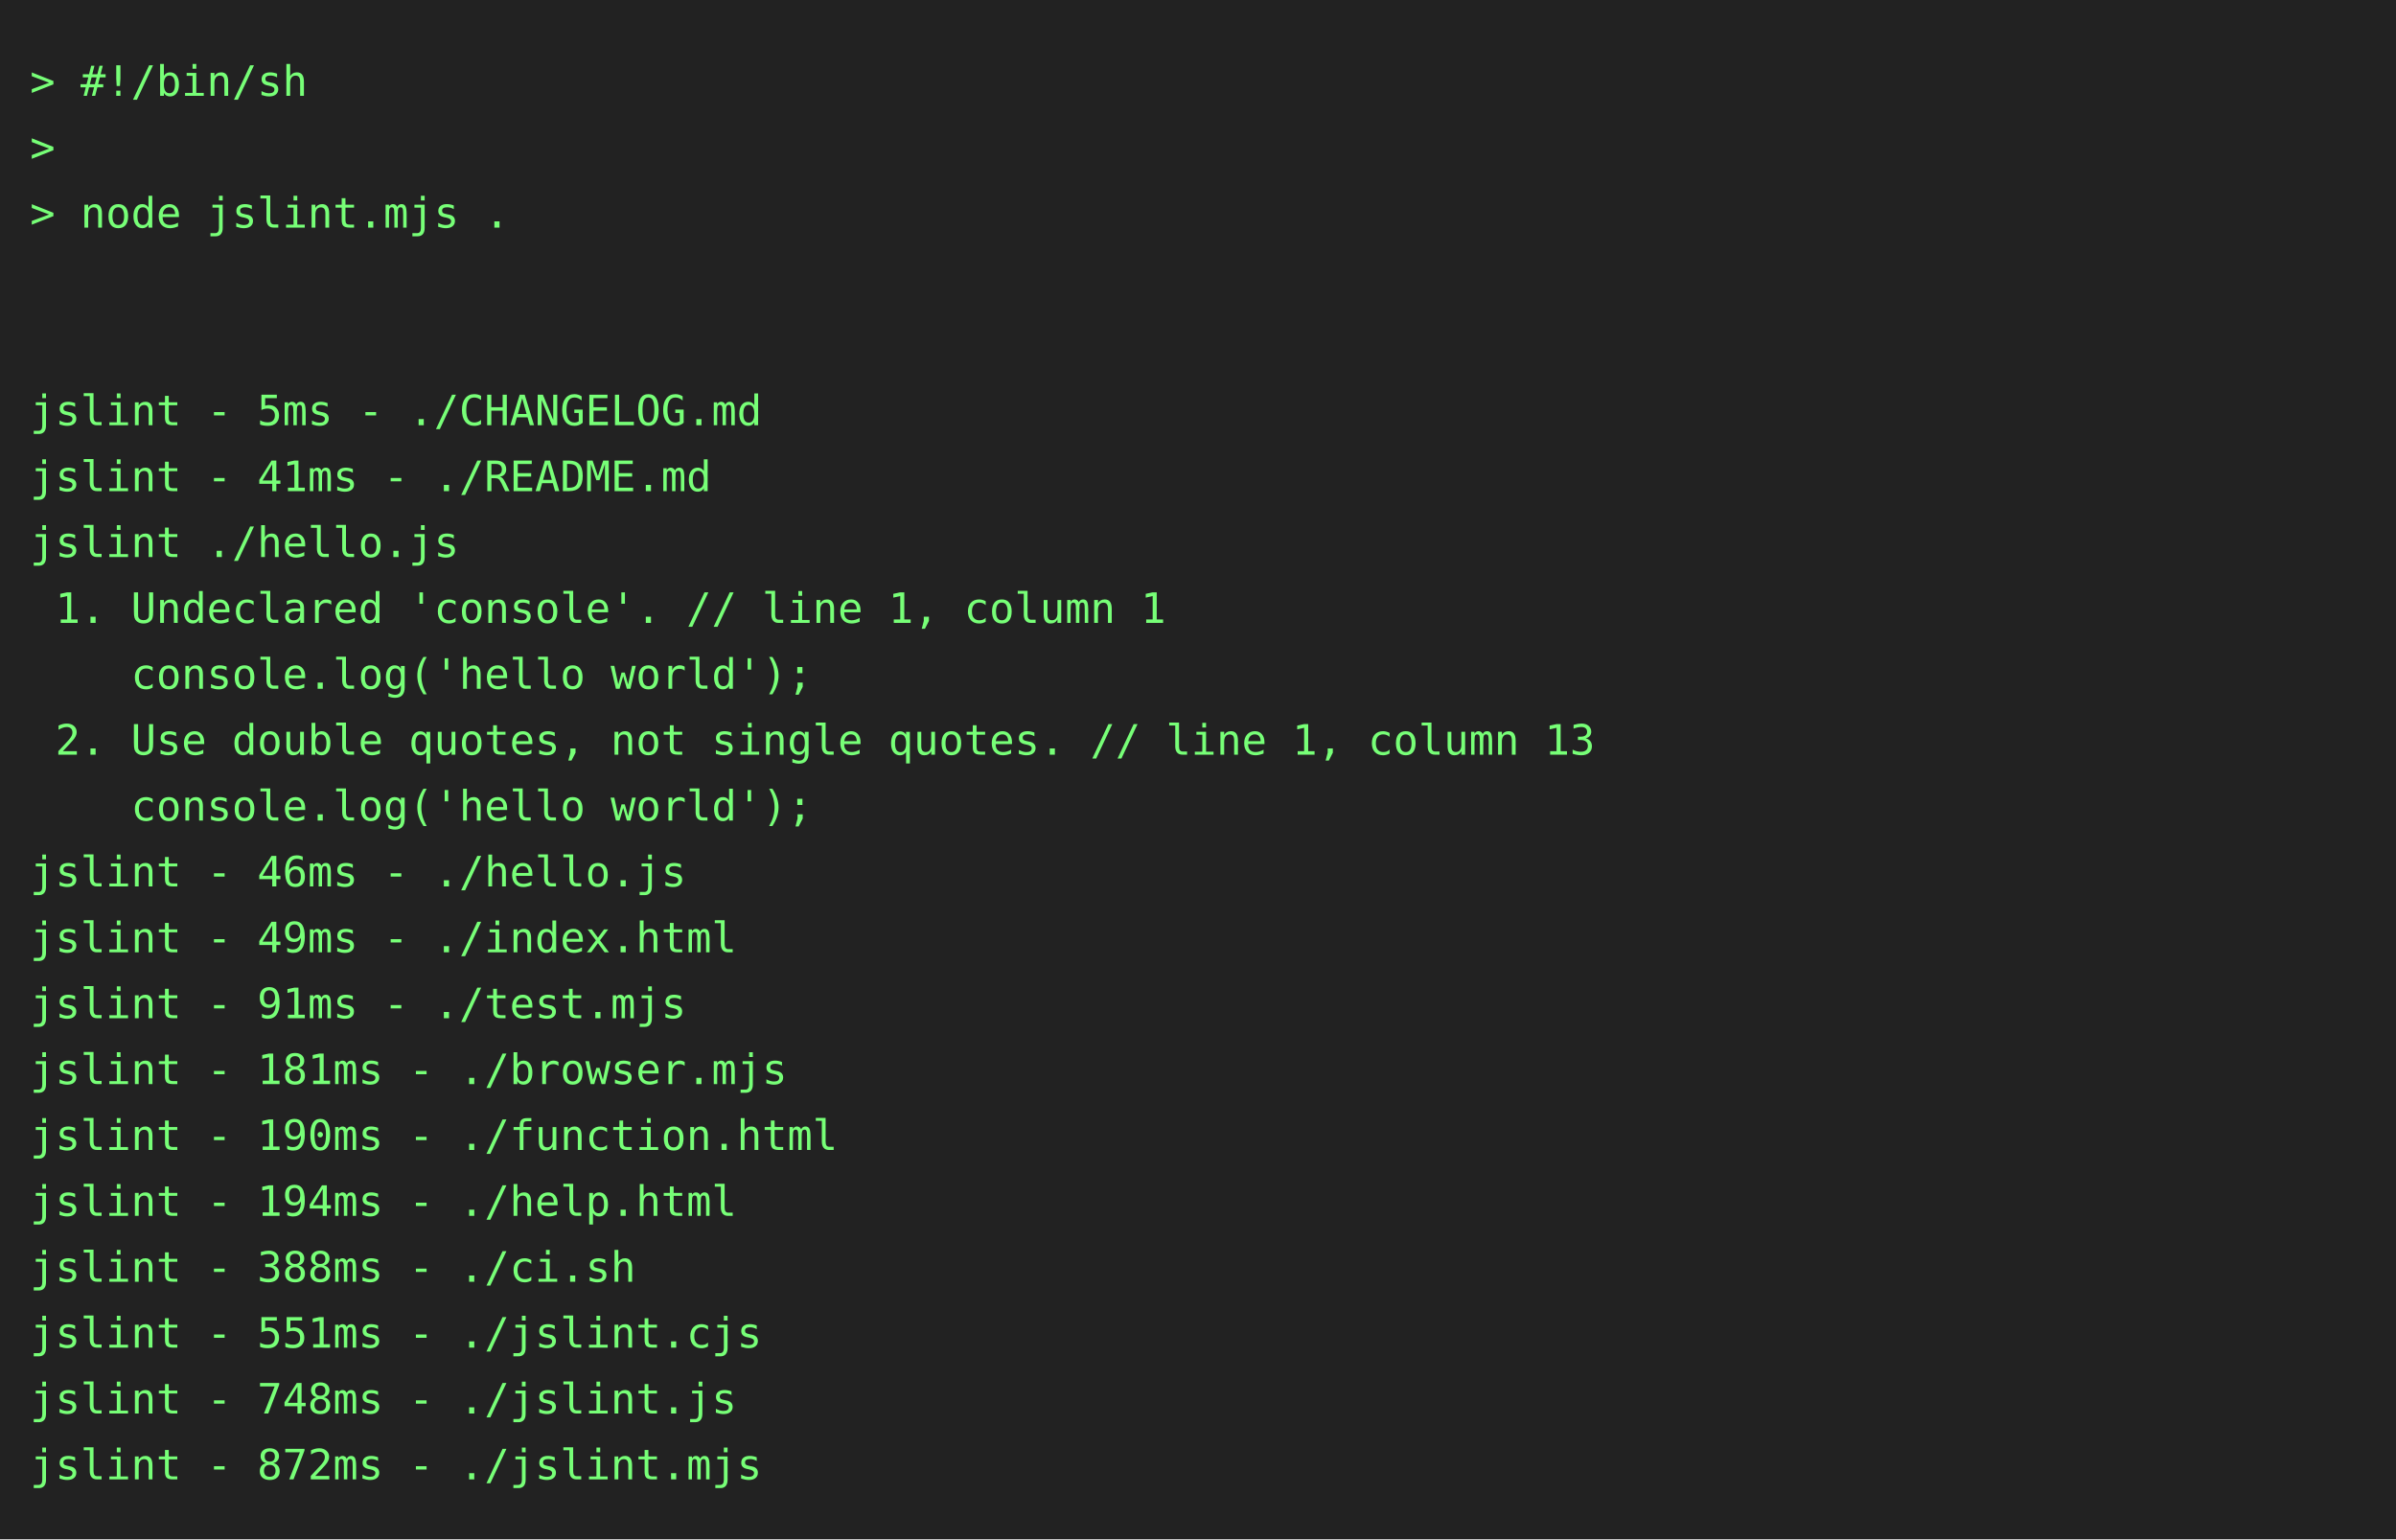
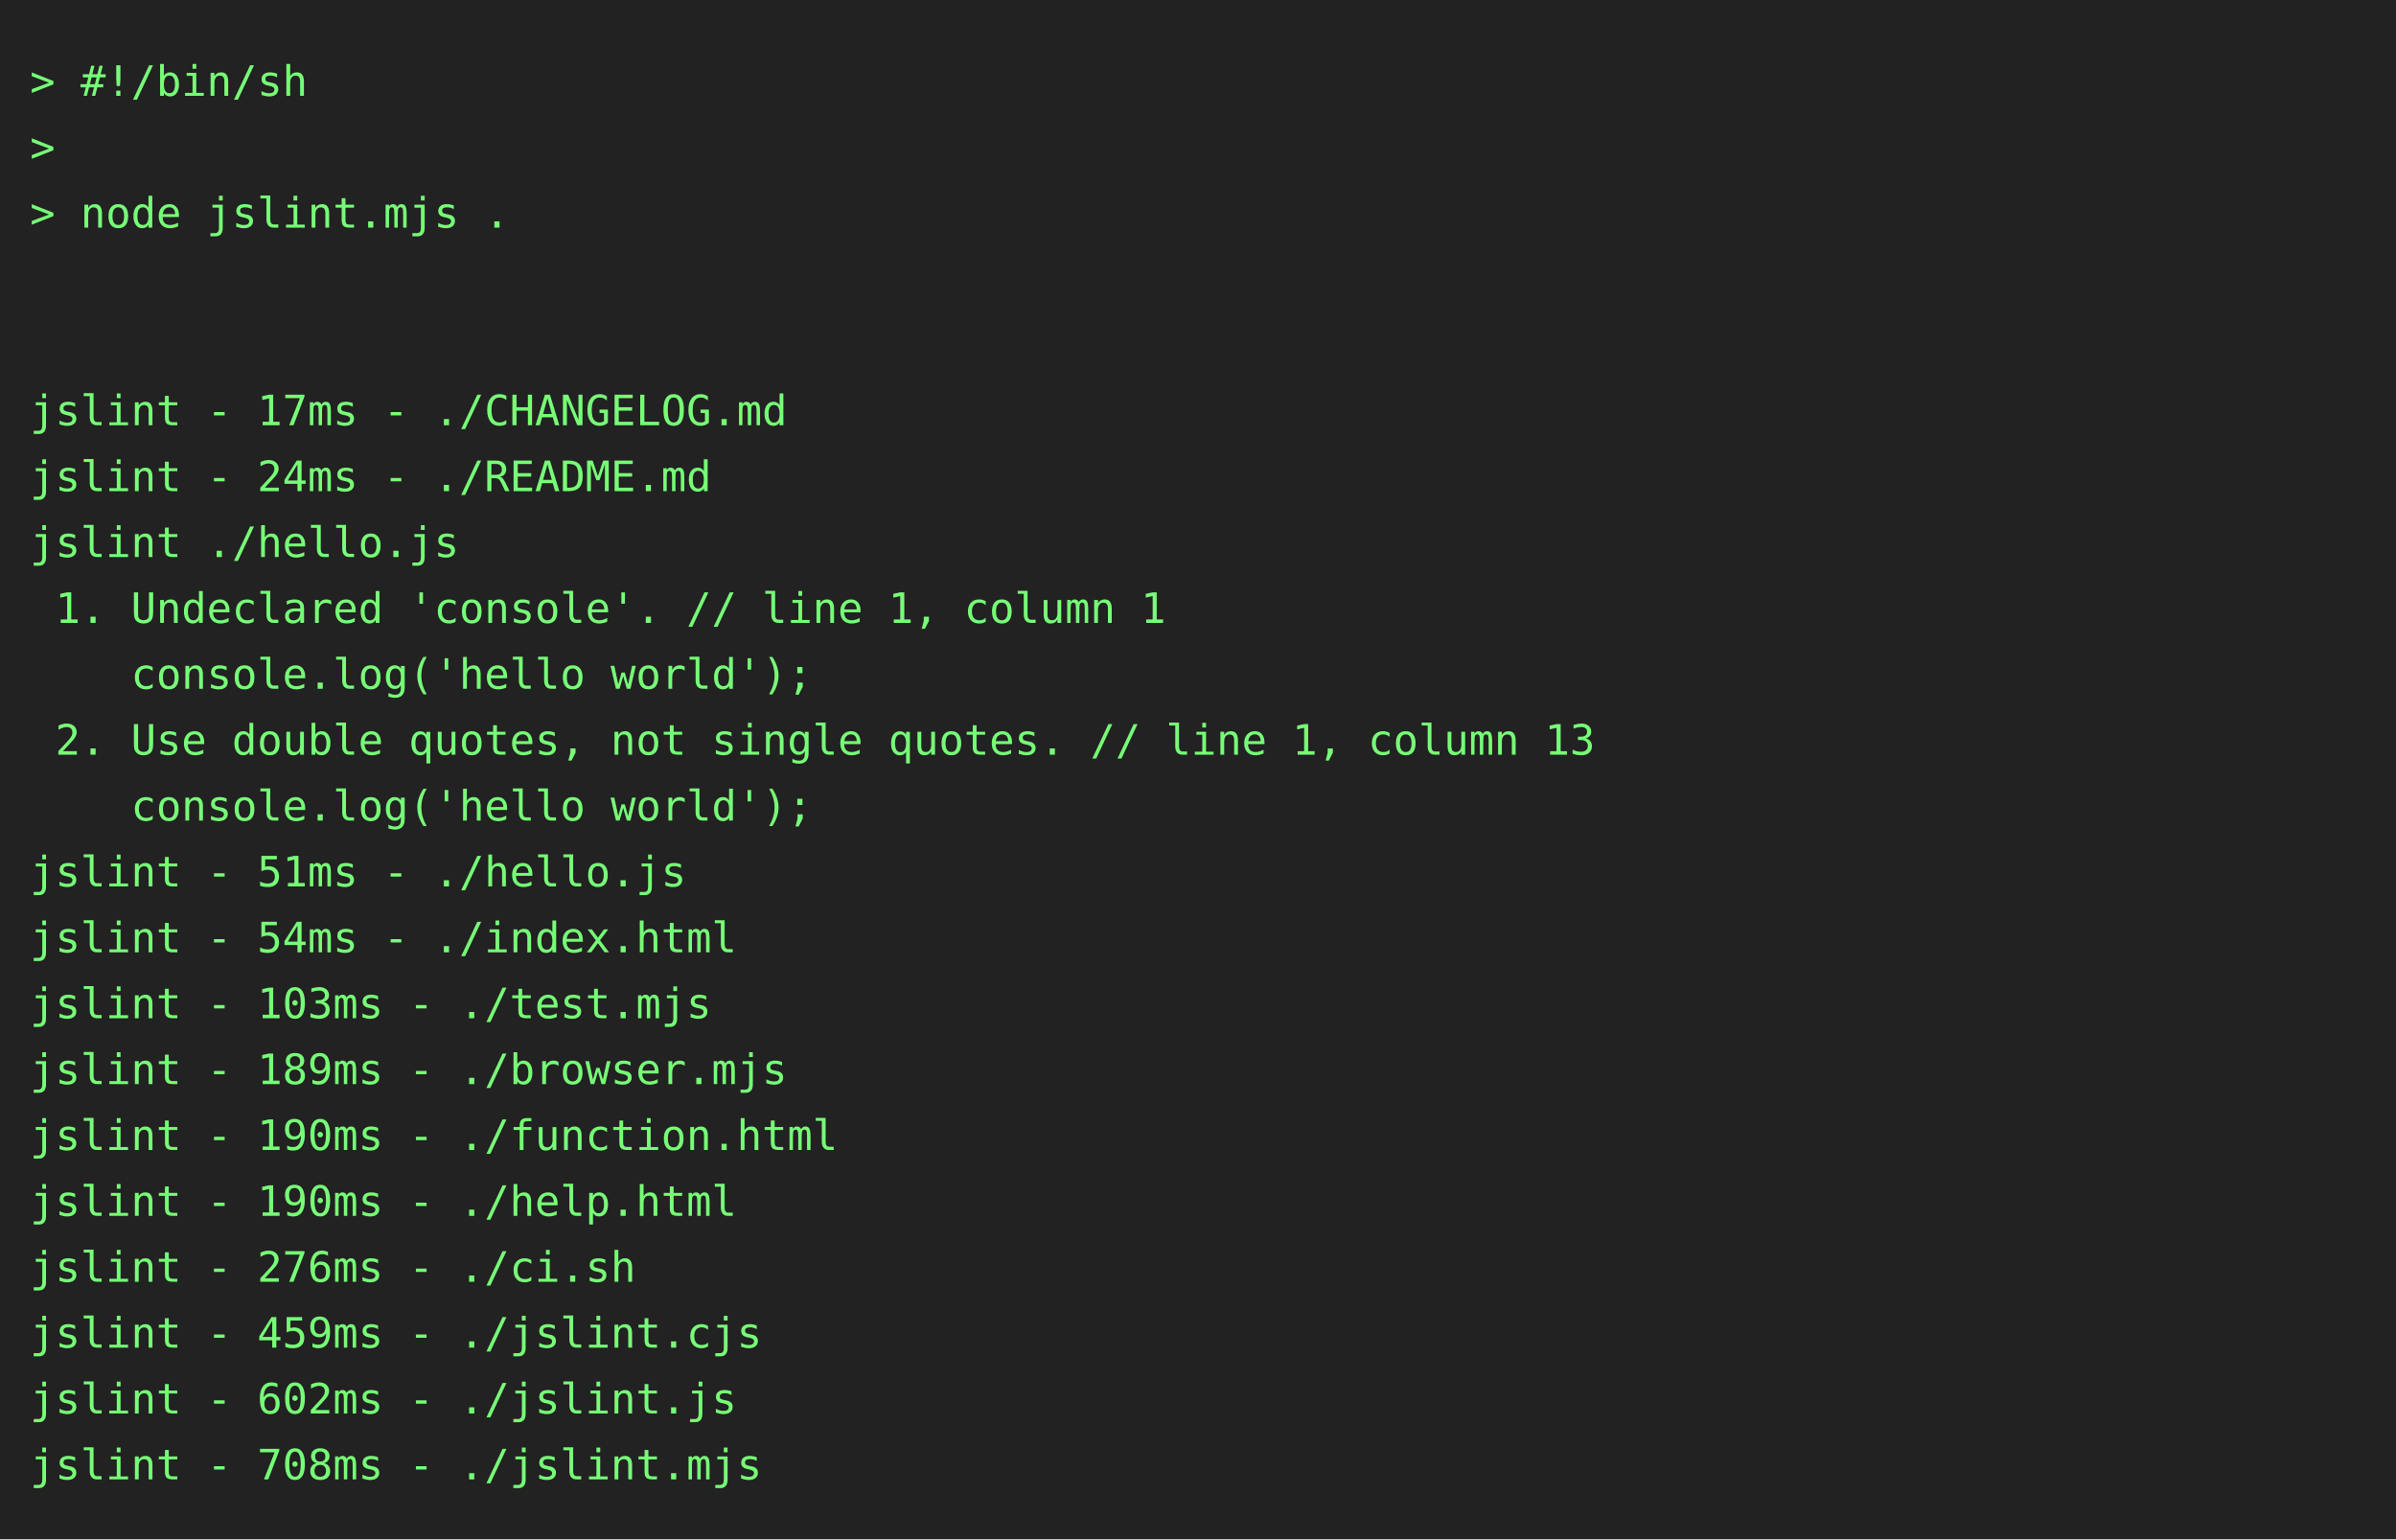
<svg xmlns="http://www.w3.org/2000/svg" height="514" width="800">
  <rect height="514" fill="#222" width="800" />
  <text fill="#7f7" font-family="consolas, menlo, monospace" font-size="14" xml:space="preserve">
    <tspan lengthAdjust="spacingAndGlyphs" textLength="768" x="10" y="32">&gt; #!/bin/sh                                                                                      </tspan>
    <tspan lengthAdjust="spacingAndGlyphs" textLength="768" x="10" y="54">&gt;                                                                                                </tspan>
    <tspan lengthAdjust="spacingAndGlyphs" textLength="768" x="10" y="76">&gt; node jslint.mjs .                                                                              </tspan>
    <tspan lengthAdjust="spacingAndGlyphs" textLength="768" x="10" y="98">                                                                                                 </tspan>
    <tspan lengthAdjust="spacingAndGlyphs" textLength="768" x="10" y="120">                                                                                                 </tspan>
-     <tspan lengthAdjust="spacingAndGlyphs" textLength="768" x="10" y="142">jslint - 5ms - ./CHANGELOG.md                                                                    </tspan>
-     <tspan lengthAdjust="spacingAndGlyphs" textLength="768" x="10" y="164">jslint - 41ms - ./README.md                                                                      </tspan>
+     <tspan lengthAdjust="spacingAndGlyphs" textLength="768" x="10" y="142">jslint - 17ms - ./CHANGELOG.md                                                                   </tspan>
+     <tspan lengthAdjust="spacingAndGlyphs" textLength="768" x="10" y="164">jslint - 24ms - ./README.md                                                                      </tspan>
    <tspan lengthAdjust="spacingAndGlyphs" textLength="768" x="10" y="186">jslint ./hello.js                                                                                </tspan>
    <tspan lengthAdjust="spacingAndGlyphs" textLength="768" x="10" y="208"> 1. Undeclared 'console'. // line 1, column 1                                                    </tspan>
    <tspan lengthAdjust="spacingAndGlyphs" textLength="768" x="10" y="230">    console.log('hello world');                                                                  </tspan>
    <tspan lengthAdjust="spacingAndGlyphs" textLength="768" x="10" y="252"> 2. Use double quotes, not single quotes. // line 1, column 13                                   </tspan>
    <tspan lengthAdjust="spacingAndGlyphs" textLength="768" x="10" y="274">    console.log('hello world');                                                                  </tspan>
-     <tspan lengthAdjust="spacingAndGlyphs" textLength="768" x="10" y="296">jslint - 46ms - ./hello.js                                                                       </tspan>
-     <tspan lengthAdjust="spacingAndGlyphs" textLength="768" x="10" y="318">jslint - 49ms - ./index.html                                                                     </tspan>
-     <tspan lengthAdjust="spacingAndGlyphs" textLength="768" x="10" y="340">jslint - 91ms - ./test.mjs                                                                       </tspan>
-     <tspan lengthAdjust="spacingAndGlyphs" textLength="768" x="10" y="362">jslint - 181ms - ./browser.mjs                                                                   </tspan>
+     <tspan lengthAdjust="spacingAndGlyphs" textLength="768" x="10" y="296">jslint - 51ms - ./hello.js                                                                       </tspan>
+     <tspan lengthAdjust="spacingAndGlyphs" textLength="768" x="10" y="318">jslint - 54ms - ./index.html                                                                     </tspan>
+     <tspan lengthAdjust="spacingAndGlyphs" textLength="768" x="10" y="340">jslint - 103ms - ./test.mjs                                                                      </tspan>
+     <tspan lengthAdjust="spacingAndGlyphs" textLength="768" x="10" y="362">jslint - 189ms - ./browser.mjs                                                                   </tspan>
    <tspan lengthAdjust="spacingAndGlyphs" textLength="768" x="10" y="384">jslint - 190ms - ./function.html                                                                 </tspan>
-     <tspan lengthAdjust="spacingAndGlyphs" textLength="768" x="10" y="406">jslint - 194ms - ./help.html                                                                     </tspan>
-     <tspan lengthAdjust="spacingAndGlyphs" textLength="768" x="10" y="428">jslint - 388ms - ./ci.sh                                                                         </tspan>
-     <tspan lengthAdjust="spacingAndGlyphs" textLength="768" x="10" y="450">jslint - 551ms - ./jslint.cjs                                                                    </tspan>
-     <tspan lengthAdjust="spacingAndGlyphs" textLength="768" x="10" y="472">jslint - 748ms - ./jslint.js                                                                     </tspan>
-     <tspan lengthAdjust="spacingAndGlyphs" textLength="768" x="10" y="494">jslint - 872ms - ./jslint.mjs                                                                    </tspan>
+     <tspan lengthAdjust="spacingAndGlyphs" textLength="768" x="10" y="406">jslint - 190ms - ./help.html                                                                     </tspan>
+     <tspan lengthAdjust="spacingAndGlyphs" textLength="768" x="10" y="428">jslint - 276ms - ./ci.sh                                                                         </tspan>
+     <tspan lengthAdjust="spacingAndGlyphs" textLength="768" x="10" y="450">jslint - 459ms - ./jslint.cjs                                                                    </tspan>
+     <tspan lengthAdjust="spacingAndGlyphs" textLength="768" x="10" y="472">jslint - 602ms - ./jslint.js                                                                     </tspan>
+     <tspan lengthAdjust="spacingAndGlyphs" textLength="768" x="10" y="494">jslint - 708ms - ./jslint.mjs                                                                    </tspan>
  </text>
</svg>
